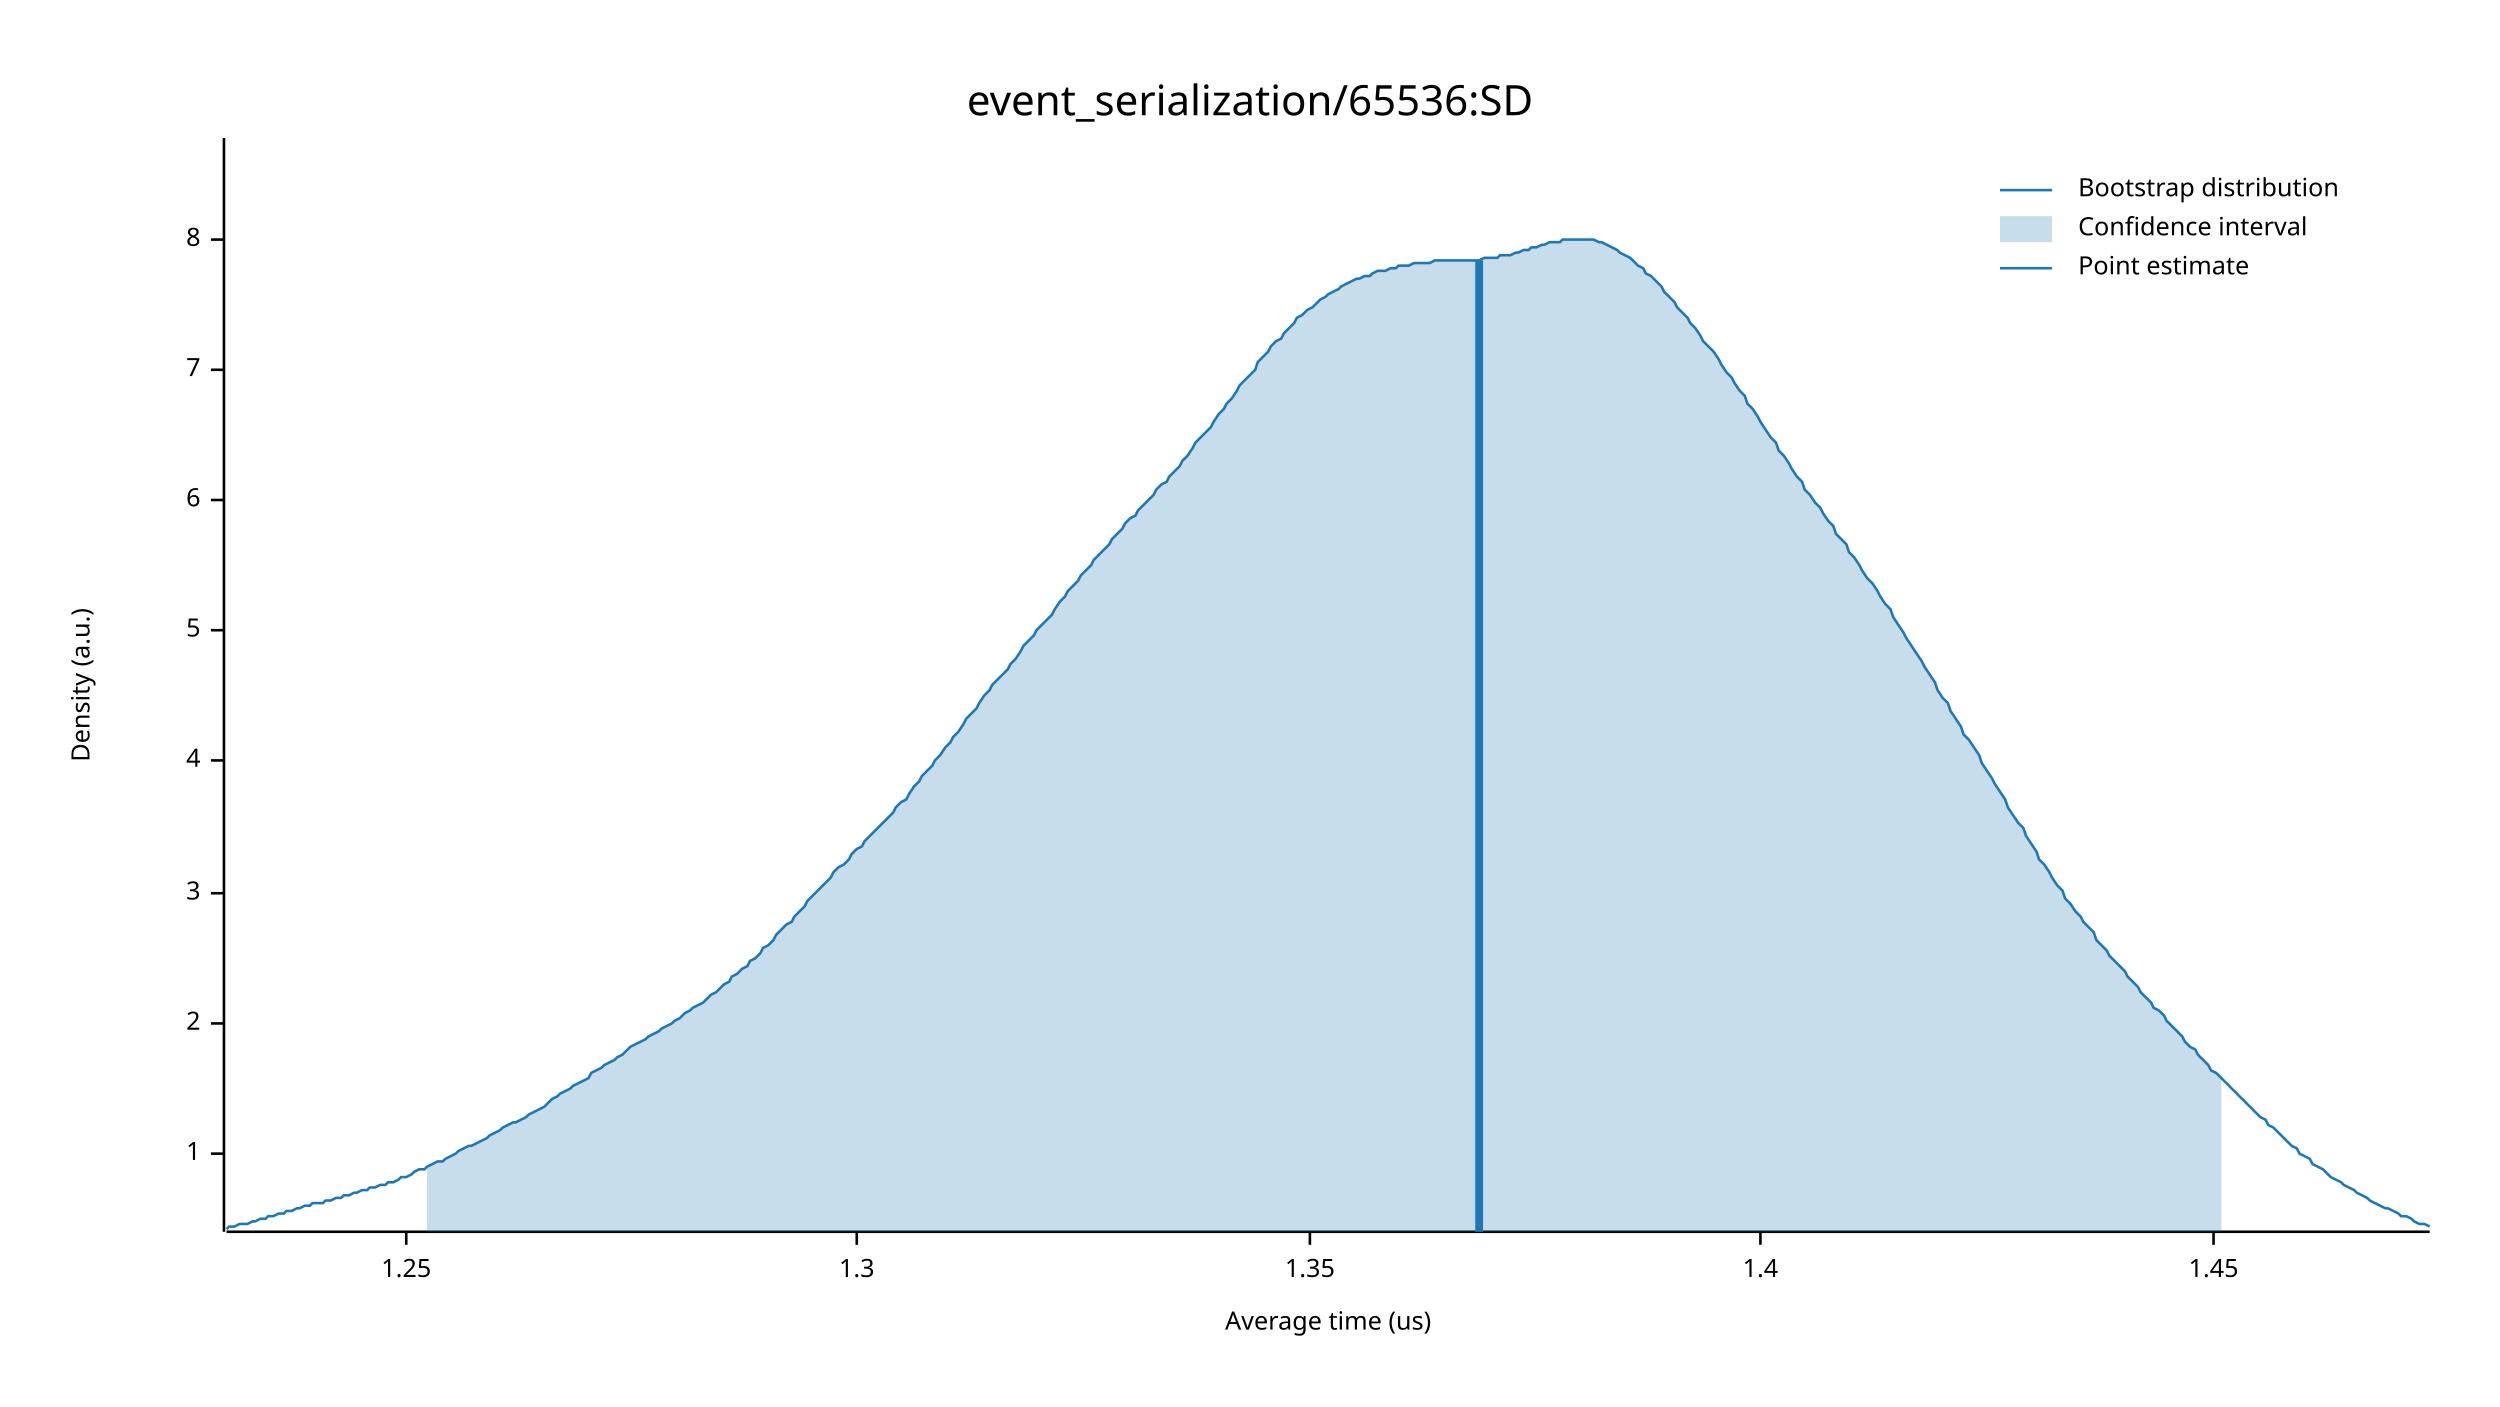
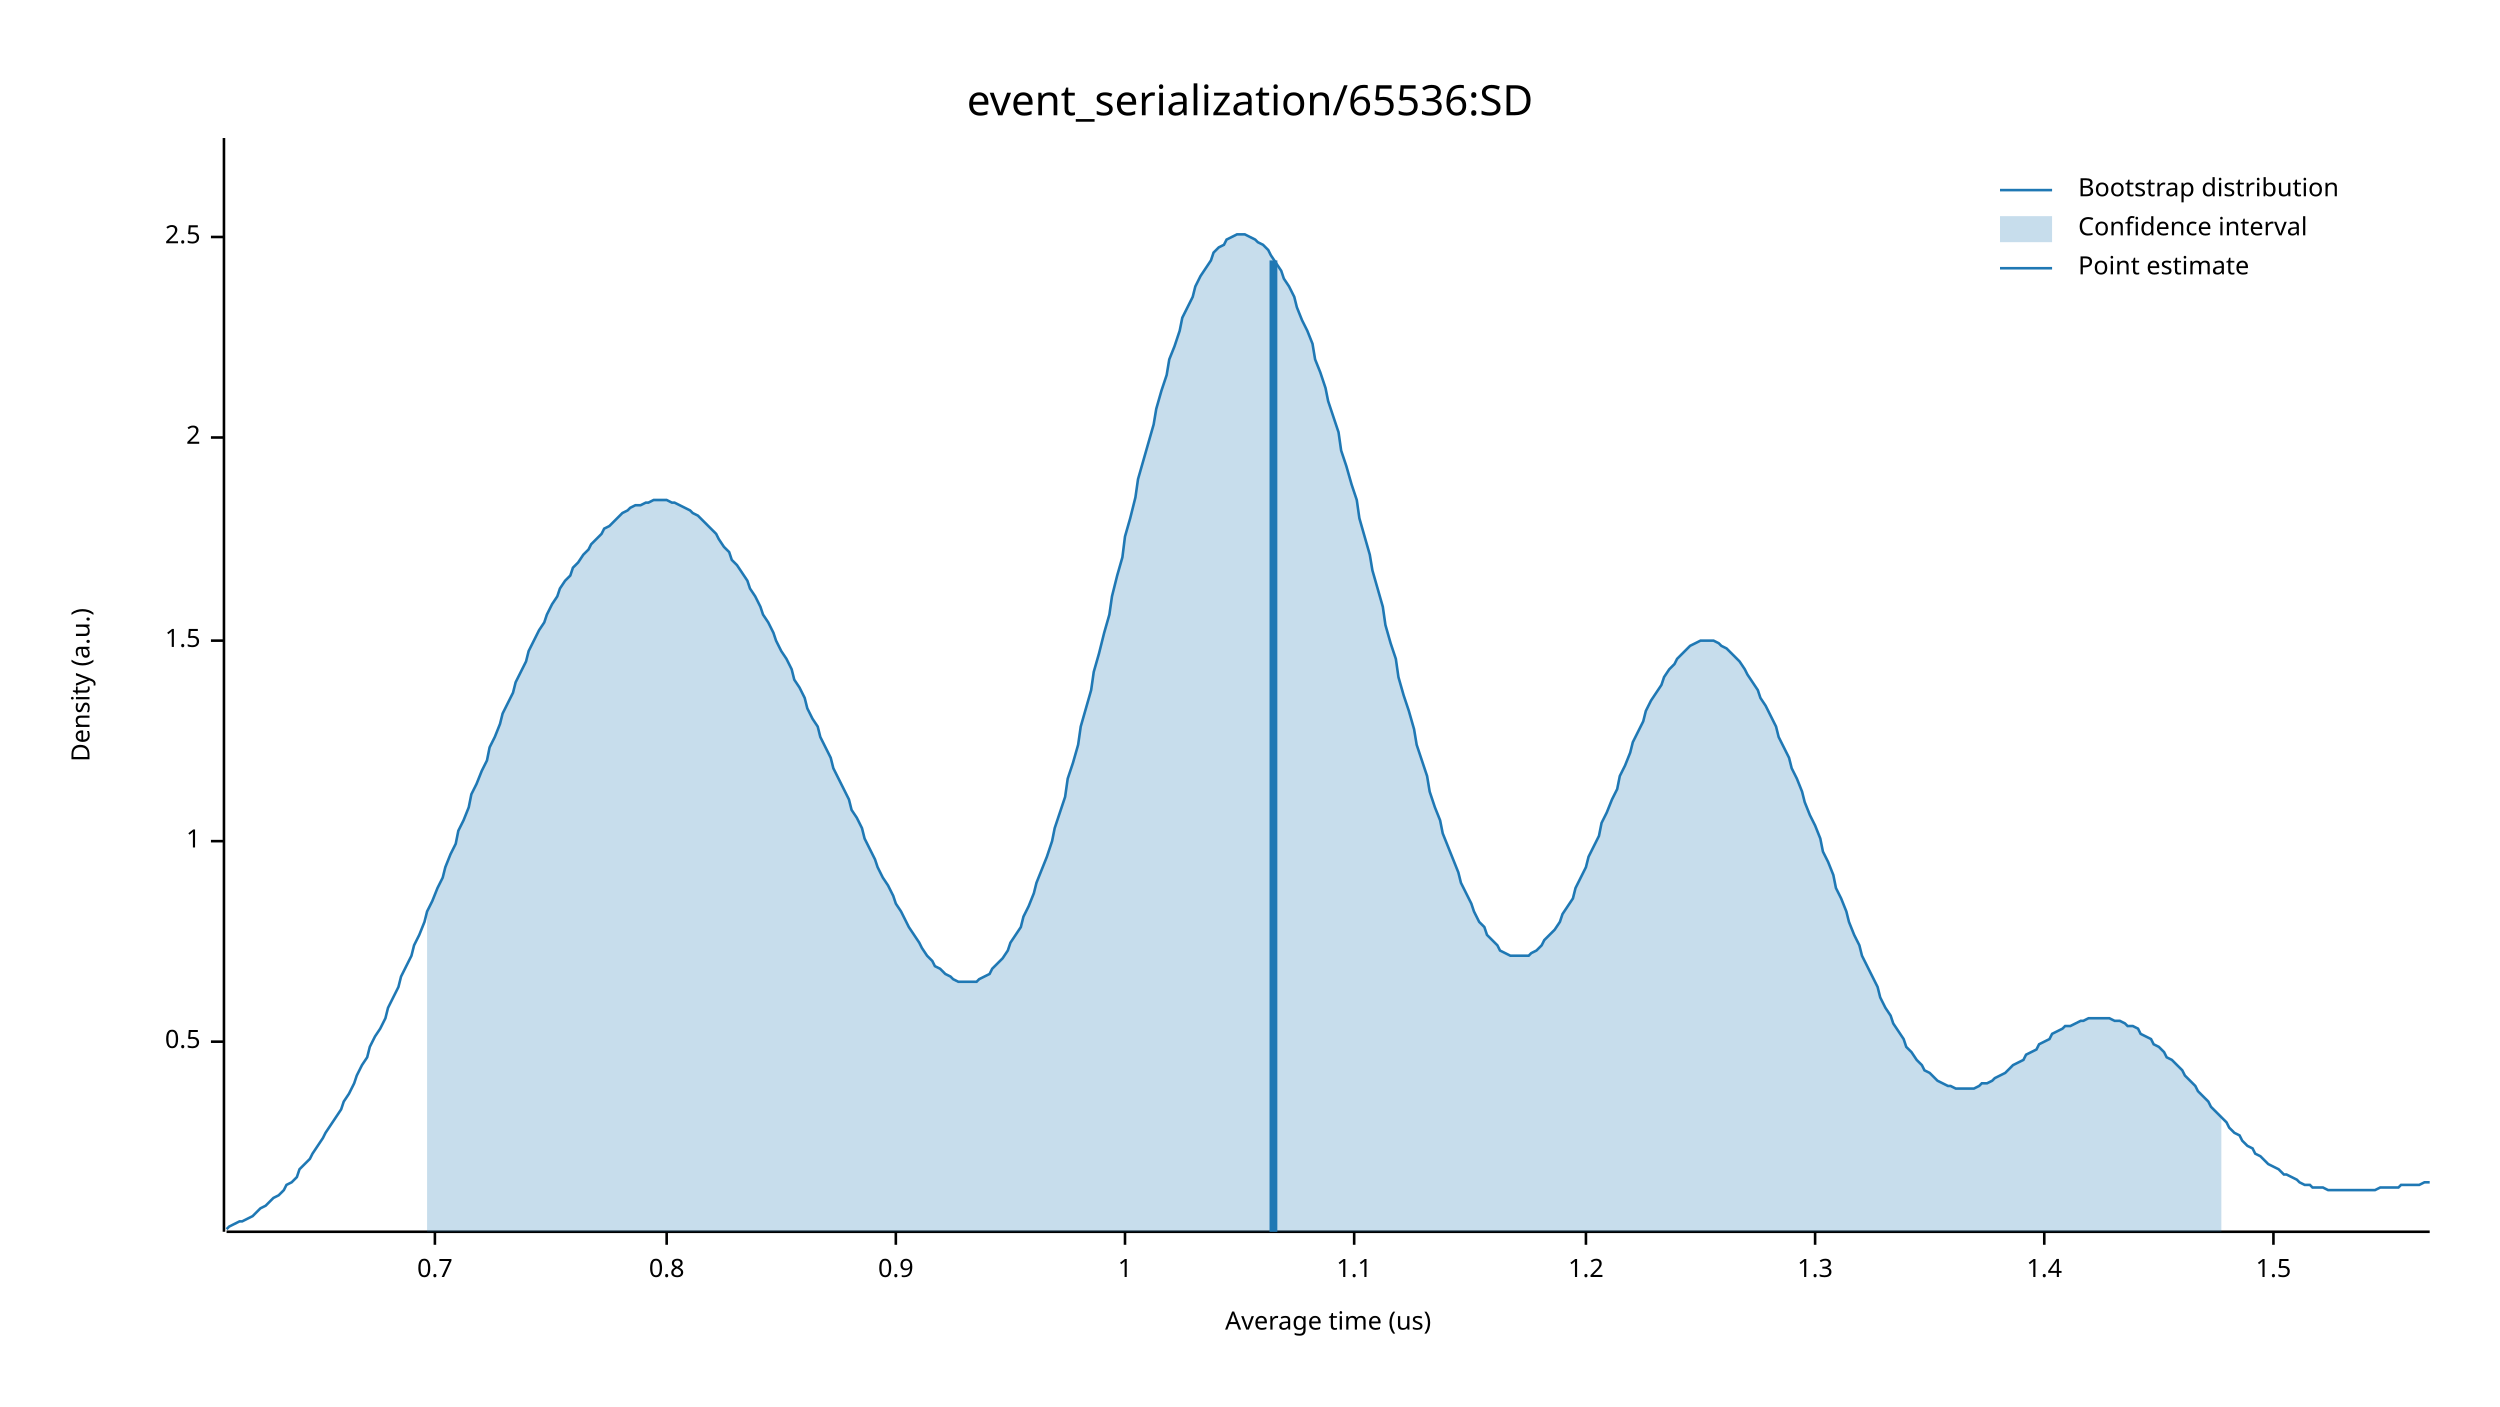
<svg xmlns="http://www.w3.org/2000/svg" width="960" height="540" viewBox="0 0 960 540">
  <text x="480" y="32" dy="0.76em" text-anchor="middle" font-family="sans-serif" font-size="16.129" opacity="1" fill="#000000">
event_serialization/65536:SD
</text>
  <text x="27" y="263" dy="0.76em" text-anchor="middle" font-family="sans-serif" font-size="9.677" opacity="1" fill="#000000" transform="rotate(270, 27, 263)">
Density (a.u.)
</text>
  <text x="510" y="513" dy="-0.5ex" text-anchor="middle" font-family="sans-serif" font-size="9.677" opacity="1" fill="#000000">
Average time (us)
</text>
  <polyline fill="none" opacity="1" stroke="#000000" stroke-width="1" points="86,53 86,473 " />
-   <text x="77" y="443" dy="0.5ex" text-anchor="end" font-family="sans-serif" font-size="9.677" opacity="1" fill="#000000">
+   <text x="77" y="400" dy="0.5ex" text-anchor="end" font-family="sans-serif" font-size="9.677" opacity="1" fill="#000000">
+ 0.5
+ </text>
+   <polyline fill="none" opacity="1" stroke="#000000" stroke-width="1" points="81,400 86,400 " />
+   <text x="77" y="323" dy="0.5ex" text-anchor="end" font-family="sans-serif" font-size="9.677" opacity="1" fill="#000000">
1
</text>
-   <polyline fill="none" opacity="1" stroke="#000000" stroke-width="1" points="81,443 86,443 " />
-   <text x="77" y="393" dy="0.5ex" text-anchor="end" font-family="sans-serif" font-size="9.677" opacity="1" fill="#000000">
+   <polyline fill="none" opacity="1" stroke="#000000" stroke-width="1" points="81,323 86,323 " />
+   <text x="77" y="246" dy="0.5ex" text-anchor="end" font-family="sans-serif" font-size="9.677" opacity="1" fill="#000000">
+ 1.5
+ </text>
+   <polyline fill="none" opacity="1" stroke="#000000" stroke-width="1" points="81,246 86,246 " />
+   <text x="77" y="168" dy="0.5ex" text-anchor="end" font-family="sans-serif" font-size="9.677" opacity="1" fill="#000000">
2
</text>
-   <polyline fill="none" opacity="1" stroke="#000000" stroke-width="1" points="81,393 86,393 " />
-   <text x="77" y="343" dy="0.5ex" text-anchor="end" font-family="sans-serif" font-size="9.677" opacity="1" fill="#000000">
- 3
+   <polyline fill="none" opacity="1" stroke="#000000" stroke-width="1" points="81,168 86,168 " />
+   <text x="77" y="91" dy="0.5ex" text-anchor="end" font-family="sans-serif" font-size="9.677" opacity="1" fill="#000000">
+ 2.5
</text>
-   <polyline fill="none" opacity="1" stroke="#000000" stroke-width="1" points="81,343 86,343 " />
-   <text x="77" y="292" dy="0.5ex" text-anchor="end" font-family="sans-serif" font-size="9.677" opacity="1" fill="#000000">
- 4
+   <polyline fill="none" opacity="1" stroke="#000000" stroke-width="1" points="81,91 86,91 " />
+   <polyline fill="none" opacity="1" stroke="#000000" stroke-width="1" points="87,473 933,473 " />
+   <text x="167" y="483" dy="0.76em" text-anchor="middle" font-family="sans-serif" font-size="9.677" opacity="1" fill="#000000">
+ 0.7
</text>
-   <polyline fill="none" opacity="1" stroke="#000000" stroke-width="1" points="81,292 86,292 " />
-   <text x="77" y="242" dy="0.5ex" text-anchor="end" font-family="sans-serif" font-size="9.677" opacity="1" fill="#000000">
- 5
+   <polyline fill="none" opacity="1" stroke="#000000" stroke-width="1" points="167,473 167,478 " />
+   <text x="256" y="483" dy="0.76em" text-anchor="middle" font-family="sans-serif" font-size="9.677" opacity="1" fill="#000000">
+ 0.8
</text>
-   <polyline fill="none" opacity="1" stroke="#000000" stroke-width="1" points="81,242 86,242 " />
-   <text x="77" y="192" dy="0.5ex" text-anchor="end" font-family="sans-serif" font-size="9.677" opacity="1" fill="#000000">
- 6
+   <polyline fill="none" opacity="1" stroke="#000000" stroke-width="1" points="256,473 256,478 " />
+   <text x="344" y="483" dy="0.76em" text-anchor="middle" font-family="sans-serif" font-size="9.677" opacity="1" fill="#000000">
+ 0.9
</text>
-   <polyline fill="none" opacity="1" stroke="#000000" stroke-width="1" points="81,192 86,192 " />
-   <text x="77" y="142" dy="0.5ex" text-anchor="end" font-family="sans-serif" font-size="9.677" opacity="1" fill="#000000">
- 7
+   <polyline fill="none" opacity="1" stroke="#000000" stroke-width="1" points="344,473 344,478 " />
+   <text x="432" y="483" dy="0.76em" text-anchor="middle" font-family="sans-serif" font-size="9.677" opacity="1" fill="#000000">
+ 1
</text>
-   <polyline fill="none" opacity="1" stroke="#000000" stroke-width="1" points="81,142 86,142 " />
-   <text x="77" y="92" dy="0.5ex" text-anchor="end" font-family="sans-serif" font-size="9.677" opacity="1" fill="#000000">
- 8
+   <polyline fill="none" opacity="1" stroke="#000000" stroke-width="1" points="432,473 432,478 " />
+   <text x="520" y="483" dy="0.76em" text-anchor="middle" font-family="sans-serif" font-size="9.677" opacity="1" fill="#000000">
+ 1.1
</text>
-   <polyline fill="none" opacity="1" stroke="#000000" stroke-width="1" points="81,92 86,92 " />
-   <polyline fill="none" opacity="1" stroke="#000000" stroke-width="1" points="87,473 933,473 " />
-   <text x="156" y="483" dy="0.76em" text-anchor="middle" font-family="sans-serif" font-size="9.677" opacity="1" fill="#000000">
- 1.25
+   <polyline fill="none" opacity="1" stroke="#000000" stroke-width="1" points="520,473 520,478 " />
+   <text x="609" y="483" dy="0.76em" text-anchor="middle" font-family="sans-serif" font-size="9.677" opacity="1" fill="#000000">
+ 1.2
</text>
-   <polyline fill="none" opacity="1" stroke="#000000" stroke-width="1" points="156,473 156,478 " />
-   <text x="329" y="483" dy="0.76em" text-anchor="middle" font-family="sans-serif" font-size="9.677" opacity="1" fill="#000000">
+   <polyline fill="none" opacity="1" stroke="#000000" stroke-width="1" points="609,473 609,478 " />
+   <text x="697" y="483" dy="0.76em" text-anchor="middle" font-family="sans-serif" font-size="9.677" opacity="1" fill="#000000">
1.3
</text>
-   <polyline fill="none" opacity="1" stroke="#000000" stroke-width="1" points="329,473 329,478 " />
-   <text x="503" y="483" dy="0.76em" text-anchor="middle" font-family="sans-serif" font-size="9.677" opacity="1" fill="#000000">
- 1.35
- </text>
-   <polyline fill="none" opacity="1" stroke="#000000" stroke-width="1" points="503,473 503,478 " />
-   <text x="676" y="483" dy="0.76em" text-anchor="middle" font-family="sans-serif" font-size="9.677" opacity="1" fill="#000000">
+   <polyline fill="none" opacity="1" stroke="#000000" stroke-width="1" points="697,473 697,478 " />
+   <text x="785" y="483" dy="0.76em" text-anchor="middle" font-family="sans-serif" font-size="9.677" opacity="1" fill="#000000">
1.4
</text>
-   <polyline fill="none" opacity="1" stroke="#000000" stroke-width="1" points="676,473 676,478 " />
-   <text x="850" y="483" dy="0.76em" text-anchor="middle" font-family="sans-serif" font-size="9.677" opacity="1" fill="#000000">
- 1.45
+   <polyline fill="none" opacity="1" stroke="#000000" stroke-width="1" points="785,473 785,478 " />
+   <text x="873" y="483" dy="0.76em" text-anchor="middle" font-family="sans-serif" font-size="9.677" opacity="1" fill="#000000">
+ 1.5
</text>
-   <polyline fill="none" opacity="1" stroke="#000000" stroke-width="1" points="850,473 850,478 " />
-   <polyline fill="none" opacity="1" stroke="#1F78B4" stroke-width="1" points="87,472 88,471 90,471 92,470 93,470 95,470 97,469 98,469 100,468 102,468 103,467 105,467 107,466 109,466 110,465 112,465 114,464 115,464 117,463 119,463 120,462 122,462 124,462 125,461 127,461 129,460 131,460 132,459 134,459 136,458 137,458 139,457 141,457 142,456 144,456 146,455 148,455 149,454 151,454 153,453 154,452 156,452 158,451 159,450 161,449 163,449 164,448 166,447 168,446 170,446 171,445 173,444 175,443 176,442 178,441 180,440 181,440 183,439 185,438 187,437 188,436 190,435 192,434 193,433 195,432 197,431 198,431 200,430 202,429 203,428 205,427 207,426 209,425 210,424 212,422 214,421 215,420 217,419 219,418 220,417 222,416 224,415 226,414 227,412 229,411 231,410 232,409 234,408 236,407 237,406 239,405 241,403 242,402 244,401 246,400 248,399 249,398 251,397 253,396 254,395 256,394 258,393 259,392 261,391 263,389 265,388 266,387 268,386 270,385 271,384 273,382 275,381 276,380 278,378 280,377 281,375 283,374 285,372 287,371 288,369 290,368 292,366 293,364 295,363 297,361 298,359 300,357 302,355 304,354 305,352 307,350 309,348 310,346 312,344 314,342 315,341 317,339 319,337 320,335 322,333 324,332 326,330 327,328 329,326 331,325 332,323 334,321 336,319 337,318 339,316 341,314 343,312 344,310 346,308 348,307 349,305 351,302 353,300 354,298 356,296 358,294 359,292 361,290 363,287 365,285 366,283 368,281 370,278 371,276 373,274 375,272 376,270 378,267 380,265 381,263 383,261 385,259 387,257 388,255 390,253 392,250 393,248 395,246 397,244 398,242 400,240 402,238 404,236 405,234 407,231 409,229 410,227 412,225 414,223 415,221 417,219 419,217 420,215 422,213 424,211 426,209 427,207 429,205 431,203 432,201 434,199 436,198 437,196 439,194 441,192 443,190 444,188 446,186 448,185 449,183 451,181 453,179 454,177 456,175 458,172 459,170 461,168 463,166 465,164 466,162 468,159 470,157 471,155 473,153 475,150 476,148 478,146 480,144 482,142 483,139 485,137 487,135 488,133 490,131 492,130 493,128 495,126 497,124 498,122 500,121 502,119 504,118 505,117 507,115 509,114 510,113 512,112 514,111 515,110 517,109 519,108 521,107 522,107 524,106 526,106 527,105 529,104 531,104 532,104 534,103 536,103 537,102 539,102 541,102 543,101 544,101 546,101 548,101 549,101 551,100 553,100 554,100 556,100 558,100 560,100 561,100 563,100 565,100 566,100 568,100 570,99 571,99 573,99 575,99 576,98 578,98 580,98 582,97 583,97 585,96 587,96 588,95 590,95 592,94 593,94 595,93 597,93 599,93 600,92 602,92 604,92 605,92 607,92 609,92 610,92 612,92 614,93 615,93 617,94 619,95 621,96 622,97 624,98 626,99 627,100 629,102 631,103 632,105 634,106 636,108 638,110 639,112 641,114 643,116 644,118 646,120 648,122 649,124 651,126 653,129 654,131 656,133 658,135 660,138 661,140 663,143 665,145 666,147 668,150 670,152 671,155 673,157 675,160 676,162 678,165 680,168 682,170 683,173 685,175 687,178 688,180 690,183 692,185 693,188 695,190 697,193 699,195 700,197 702,200 704,202 705,205 707,207 709,209 710,212 712,214 714,217 715,219 717,222 719,224 721,227 722,229 724,232 726,234 727,237 729,240 731,243 732,245 734,248 736,251 738,254 739,256 741,259 743,262 744,265 746,268 748,270 749,273 751,276 753,279 754,282 756,284 758,287 760,290 761,293 763,296 765,299 766,301 768,304 770,307 771,310 773,313 775,316 777,318 778,321 780,324 782,327 783,330 785,332 787,335 788,337 790,340 792,342 793,345 795,347 797,350 799,352 800,354 802,356 804,358 805,361 807,363 809,365 810,367 812,369 814,371 816,373 817,375 819,377 821,379 822,381 824,383 826,385 827,387 829,388 831,390 832,392 834,394 836,396 838,398 839,400 841,402 843,403 844,405 846,407 848,409 849,411 851,412 853,414 855,416 856,417 858,419 860,421 861,422 863,424 865,426 866,427 868,429 870,430 871,432 873,433 875,435 877,437 878,438 880,440 882,441 883,443 885,444 887,445 888,447 890,448 892,449 894,451 895,452 897,453 899,454 900,455 902,456 904,457 905,458 907,459 909,460 910,461 912,462 914,463 916,464 917,464 919,465 921,466 922,467 924,467 926,468 927,469 929,470 931,470 933,471 " />
-   <polygon opacity="0.25" fill="#1F78B4" points="164,448 166,447 168,446 170,446 171,445 173,444 175,443 176,442 178,441 180,440 181,440 183,439 185,438 187,437 188,436 190,435 192,434 193,433 195,432 197,431 198,431 200,430 202,429 203,428 205,427 207,426 209,425 210,424 212,422 214,421 215,420 217,419 219,418 220,417 222,416 224,415 226,414 227,412 229,411 231,410 232,409 234,408 236,407 237,406 239,405 241,403 242,402 244,401 246,400 248,399 249,398 251,397 253,396 254,395 256,394 258,393 259,392 261,391 263,389 265,388 266,387 268,386 270,385 271,384 273,382 275,381 276,380 278,378 280,377 281,375 283,374 285,372 287,371 288,369 290,368 292,366 293,364 295,363 297,361 298,359 300,357 302,355 304,354 305,352 307,350 309,348 310,346 312,344 314,342 315,341 317,339 319,337 320,335 322,333 324,332 326,330 327,328 329,326 331,325 332,323 334,321 336,319 337,318 339,316 341,314 343,312 344,310 346,308 348,307 349,305 351,302 353,300 354,298 356,296 358,294 359,292 361,290 363,287 365,285 366,283 368,281 370,278 371,276 373,274 375,272 376,270 378,267 380,265 381,263 383,261 385,259 387,257 388,255 390,253 392,250 393,248 395,246 397,244 398,242 400,240 402,238 404,236 405,234 407,231 409,229 410,227 412,225 414,223 415,221 417,219 419,217 420,215 422,213 424,211 426,209 427,207 429,205 431,203 432,201 434,199 436,198 437,196 439,194 441,192 443,190 444,188 446,186 448,185 449,183 451,181 453,179 454,177 456,175 458,172 459,170 461,168 463,166 465,164 466,162 468,159 470,157 471,155 473,153 475,150 476,148 478,146 480,144 482,142 483,139 485,137 487,135 488,133 490,131 492,130 493,128 495,126 497,124 498,122 500,121 502,119 504,118 505,117 507,115 509,114 510,113 512,112 514,111 515,110 517,109 519,108 521,107 522,107 524,106 526,106 527,105 529,104 531,104 532,104 534,103 536,103 537,102 539,102 541,102 543,101 544,101 546,101 548,101 549,101 551,100 553,100 554,100 556,100 558,100 560,100 561,100 563,100 565,100 566,100 568,100 570,99 571,99 573,99 575,99 576,98 578,98 580,98 582,97 583,97 585,96 587,96 588,95 590,95 592,94 593,94 595,93 597,93 599,93 600,92 602,92 604,92 605,92 607,92 609,92 610,92 612,92 614,93 615,93 617,94 619,95 621,96 622,97 624,98 626,99 627,100 629,102 631,103 632,105 634,106 636,108 638,110 639,112 641,114 643,116 644,118 646,120 648,122 649,124 651,126 653,129 654,131 656,133 658,135 660,138 661,140 663,143 665,145 666,147 668,150 670,152 671,155 673,157 675,160 676,162 678,165 680,168 682,170 683,173 685,175 687,178 688,180 690,183 692,185 693,188 695,190 697,193 699,195 700,197 702,200 704,202 705,205 707,207 709,209 710,212 712,214 714,217 715,219 717,222 719,224 721,227 722,229 724,232 726,234 727,237 729,240 731,243 732,245 734,248 736,251 738,254 739,256 741,259 743,262 744,265 746,268 748,270 749,273 751,276 753,279 754,282 756,284 758,287 760,290 761,293 763,296 765,299 766,301 768,304 770,307 771,310 773,313 775,316 777,318 778,321 780,324 782,327 783,330 785,332 787,335 788,337 790,340 792,342 793,345 795,347 797,350 799,352 800,354 802,356 804,358 805,361 807,363 809,365 810,367 812,369 814,371 816,373 817,375 819,377 821,379 822,381 824,383 826,385 827,387 829,388 831,390 832,392 834,394 836,396 838,398 839,400 841,402 843,403 844,405 846,407 848,409 849,411 851,412 853,414 853,473 164,473 " />
-   <polyline fill="none" opacity="1" stroke="#1F78B4" stroke-width="3" points="568,473 568,100 " />
+   <polyline fill="none" opacity="1" stroke="#000000" stroke-width="1" points="873,473 873,478 " />
+   <polyline fill="none" opacity="1" stroke="#1F78B4" stroke-width="1" points="87,472 88,471 90,470 92,469 93,469 95,468 97,467 98,466 100,464 102,463 103,462 105,460 107,459 109,457 110,455 112,454 114,452 115,449 117,447 119,445 120,443 122,440 124,437 125,435 127,432 129,429 131,426 132,423 134,420 136,416 137,413 139,409 141,406 142,402 144,398 146,395 148,391 149,387 151,383 153,379 154,375 156,371 158,367 159,363 161,359 163,354 164,350 166,346 168,341 170,337 171,333 173,328 175,324 176,319 178,315 180,310 181,305 183,301 185,296 187,292 188,287 190,283 192,278 193,274 195,270 197,266 198,262 200,258 202,254 203,250 205,246 207,242 209,239 210,236 212,232 214,229 215,226 217,223 219,221 220,218 222,216 224,213 226,211 227,209 229,207 231,205 232,203 234,202 236,200 237,199 239,197 241,196 242,195 244,194 246,194 248,193 249,193 251,192 253,192 254,192 256,192 258,193 259,193 261,194 263,195 265,196 266,197 268,198 270,200 271,201 273,203 275,205 276,207 278,210 280,212 281,215 283,217 285,220 287,223 288,226 290,229 292,233 293,236 295,239 297,243 298,246 300,250 302,253 304,257 305,261 307,264 309,268 310,272 312,276 314,279 315,283 317,287 319,291 320,295 322,299 324,303 326,307 327,311 329,314 331,318 332,322 334,326 336,330 337,333 339,337 341,340 343,344 344,347 346,350 348,354 349,356 351,359 353,362 354,364 356,367 358,369 359,371 361,372 363,374 365,375 366,376 368,377 370,377 371,377 373,377 375,377 376,376 378,375 380,374 381,372 383,370 385,368 387,365 388,362 390,359 392,356 393,352 395,348 397,343 398,339 400,334 402,329 404,323 405,318 407,312 409,306 410,299 412,293 414,286 415,279 417,272 419,265 420,258 422,251 424,243 426,236 427,229 429,221 431,214 432,206 434,199 436,191 437,184 439,177 441,170 443,163 444,157 446,150 448,144 449,138 451,133 453,127 454,122 456,118 458,114 459,110 461,106 463,103 465,100 466,97 468,95 470,94 471,92 473,91 475,90 476,90 478,90 480,91 482,92 483,93 485,94 487,96 488,98 490,101 492,104 493,107 495,110 497,114 498,118 500,123 502,127 504,132 505,138 507,143 509,149 510,154 512,160 514,166 515,173 517,179 519,186 521,192 522,199 524,206 526,213 527,219 529,226 531,233 532,240 534,247 536,253 537,260 539,267 541,273 543,280 544,286 546,292 548,298 549,304 551,310 553,315 554,320 556,325 558,330 560,335 561,339 563,343 565,347 566,350 568,354 570,356 571,359 573,361 575,363 576,365 578,366 580,367 582,367 583,367 585,367 587,367 588,366 590,365 592,363 593,361 595,359 597,357 599,354 600,351 602,348 604,345 605,341 607,337 609,333 610,329 612,325 614,321 615,316 617,312 619,307 621,303 622,298 624,294 626,289 627,285 629,281 631,277 632,273 634,269 636,266 638,263 639,260 641,257 643,255 644,253 646,251 648,249 649,248 651,247 653,246 654,246 656,246 658,246 660,247 661,248 663,249 665,251 666,252 668,254 670,257 671,259 673,262 675,265 676,268 678,271 680,275 682,279 683,283 685,287 687,291 688,295 690,299 692,304 693,308 695,313 697,317 699,322 700,327 702,331 704,336 705,341 707,345 709,350 710,354 712,359 714,363 715,367 717,371 719,375 721,379 722,383 724,387 726,390 727,393 729,396 731,399 732,402 734,404 736,407 738,409 739,411 741,412 743,414 744,415 746,416 748,417 749,417 751,418 753,418 754,418 756,418 758,418 760,417 761,416 763,416 765,415 766,414 768,413 770,412 771,411 773,409 775,408 777,407 778,405 780,404 782,403 783,401 785,400 787,399 788,397 790,396 792,395 793,394 795,394 797,393 799,392 800,392 802,391 804,391 805,391 807,391 809,391 810,391 812,392 814,392 816,393 817,394 819,394 821,395 822,397 824,398 826,399 827,401 829,402 831,404 832,406 834,407 836,409 838,411 839,413 841,415 843,417 844,419 846,421 848,423 849,425 851,427 853,429 855,431 856,433 858,435 860,436 861,438 863,440 865,441 866,443 868,444 870,446 871,447 873,448 875,449 877,451 878,451 880,452 882,453 883,454 885,455 887,455 888,456 890,456 892,456 894,457 895,457 897,457 899,457 900,457 902,457 904,457 905,457 907,457 909,457 910,457 912,457 914,456 916,456 917,456 919,456 921,456 922,455 924,455 926,455 927,455 929,455 931,454 933,454 " />
+   <polygon opacity="0.25" fill="#1F78B4" points="164,350 166,346 168,341 170,337 171,333 173,328 175,324 176,319 178,315 180,310 181,305 183,301 185,296 187,292 188,287 190,283 192,278 193,274 195,270 197,266 198,262 200,258 202,254 203,250 205,246 207,242 209,239 210,236 212,232 214,229 215,226 217,223 219,221 220,218 222,216 224,213 226,211 227,209 229,207 231,205 232,203 234,202 236,200 237,199 239,197 241,196 242,195 244,194 246,194 248,193 249,193 251,192 253,192 254,192 256,192 258,193 259,193 261,194 263,195 265,196 266,197 268,198 270,200 271,201 273,203 275,205 276,207 278,210 280,212 281,215 283,217 285,220 287,223 288,226 290,229 292,233 293,236 295,239 297,243 298,246 300,250 302,253 304,257 305,261 307,264 309,268 310,272 312,276 314,279 315,283 317,287 319,291 320,295 322,299 324,303 326,307 327,311 329,314 331,318 332,322 334,326 336,330 337,333 339,337 341,340 343,344 344,347 346,350 348,354 349,356 351,359 353,362 354,364 356,367 358,369 359,371 361,372 363,374 365,375 366,376 368,377 370,377 371,377 373,377 375,377 376,376 378,375 380,374 381,372 383,370 385,368 387,365 388,362 390,359 392,356 393,352 395,348 397,343 398,339 400,334 402,329 404,323 405,318 407,312 409,306 410,299 412,293 414,286 415,279 417,272 419,265 420,258 422,251 424,243 426,236 427,229 429,221 431,214 432,206 434,199 436,191 437,184 439,177 441,170 443,163 444,157 446,150 448,144 449,138 451,133 453,127 454,122 456,118 458,114 459,110 461,106 463,103 465,100 466,97 468,95 470,94 471,92 473,91 475,90 476,90 478,90 480,91 482,92 483,93 485,94 487,96 488,98 490,101 492,104 493,107 495,110 497,114 498,118 500,123 502,127 504,132 505,138 507,143 509,149 510,154 512,160 514,166 515,173 517,179 519,186 521,192 522,199 524,206 526,213 527,219 529,226 531,233 532,240 534,247 536,253 537,260 539,267 541,273 543,280 544,286 546,292 548,298 549,304 551,310 553,315 554,320 556,325 558,330 560,335 561,339 563,343 565,347 566,350 568,354 570,356 571,359 573,361 575,363 576,365 578,366 580,367 582,367 583,367 585,367 587,367 588,366 590,365 592,363 593,361 595,359 597,357 599,354 600,351 602,348 604,345 605,341 607,337 609,333 610,329 612,325 614,321 615,316 617,312 619,307 621,303 622,298 624,294 626,289 627,285 629,281 631,277 632,273 634,269 636,266 638,263 639,260 641,257 643,255 644,253 646,251 648,249 649,248 651,247 653,246 654,246 656,246 658,246 660,247 661,248 663,249 665,251 666,252 668,254 670,257 671,259 673,262 675,265 676,268 678,271 680,275 682,279 683,283 685,287 687,291 688,295 690,299 692,304 693,308 695,313 697,317 699,322 700,327 702,331 704,336 705,341 707,345 709,350 710,354 712,359 714,363 715,367 717,371 719,375 721,379 722,383 724,387 726,390 727,393 729,396 731,399 732,402 734,404 736,407 738,409 739,411 741,412 743,414 744,415 746,416 748,417 749,417 751,418 753,418 754,418 756,418 758,418 760,417 761,416 763,416 765,415 766,414 768,413 770,412 771,411 773,409 775,408 777,407 778,405 780,404 782,403 783,401 785,400 787,399 788,397 790,396 792,395 793,394 795,394 797,393 799,392 800,392 802,391 804,391 805,391 807,391 809,391 810,391 812,392 814,392 816,393 817,394 819,394 821,395 822,397 824,398 826,399 827,401 829,402 831,404 832,406 834,407 836,409 838,411 839,413 841,415 843,417 844,419 846,421 848,423 849,425 851,427 853,429 853,473 164,473 " />
+   <polyline fill="none" opacity="1" stroke="#1F78B4" stroke-width="3" points="489,473 489,100 " />
  <text x="798" y="68" dy="0.76em" text-anchor="start" font-family="sans-serif" font-size="9.677" opacity="1" fill="#000000">
Bootstrap distribution
</text>
  <text x="798" y="83" dy="0.76em" text-anchor="start" font-family="sans-serif" font-size="9.677" opacity="1" fill="#000000">
Confidence interval
</text>
  <text x="798" y="98" dy="0.76em" text-anchor="start" font-family="sans-serif" font-size="9.677" opacity="1" fill="#000000">
Point estimate
</text>
  <polyline fill="none" opacity="1" stroke="#1F78B4" stroke-width="1" points="768,73 788,73 " />
  <rect x="768" y="83" width="20" height="10" opacity="0.25" fill="#1F78B4" stroke="none" />
  <polyline fill="none" opacity="1" stroke="#1F78B4" stroke-width="1" points="768,103 788,103 " />
</svg>
